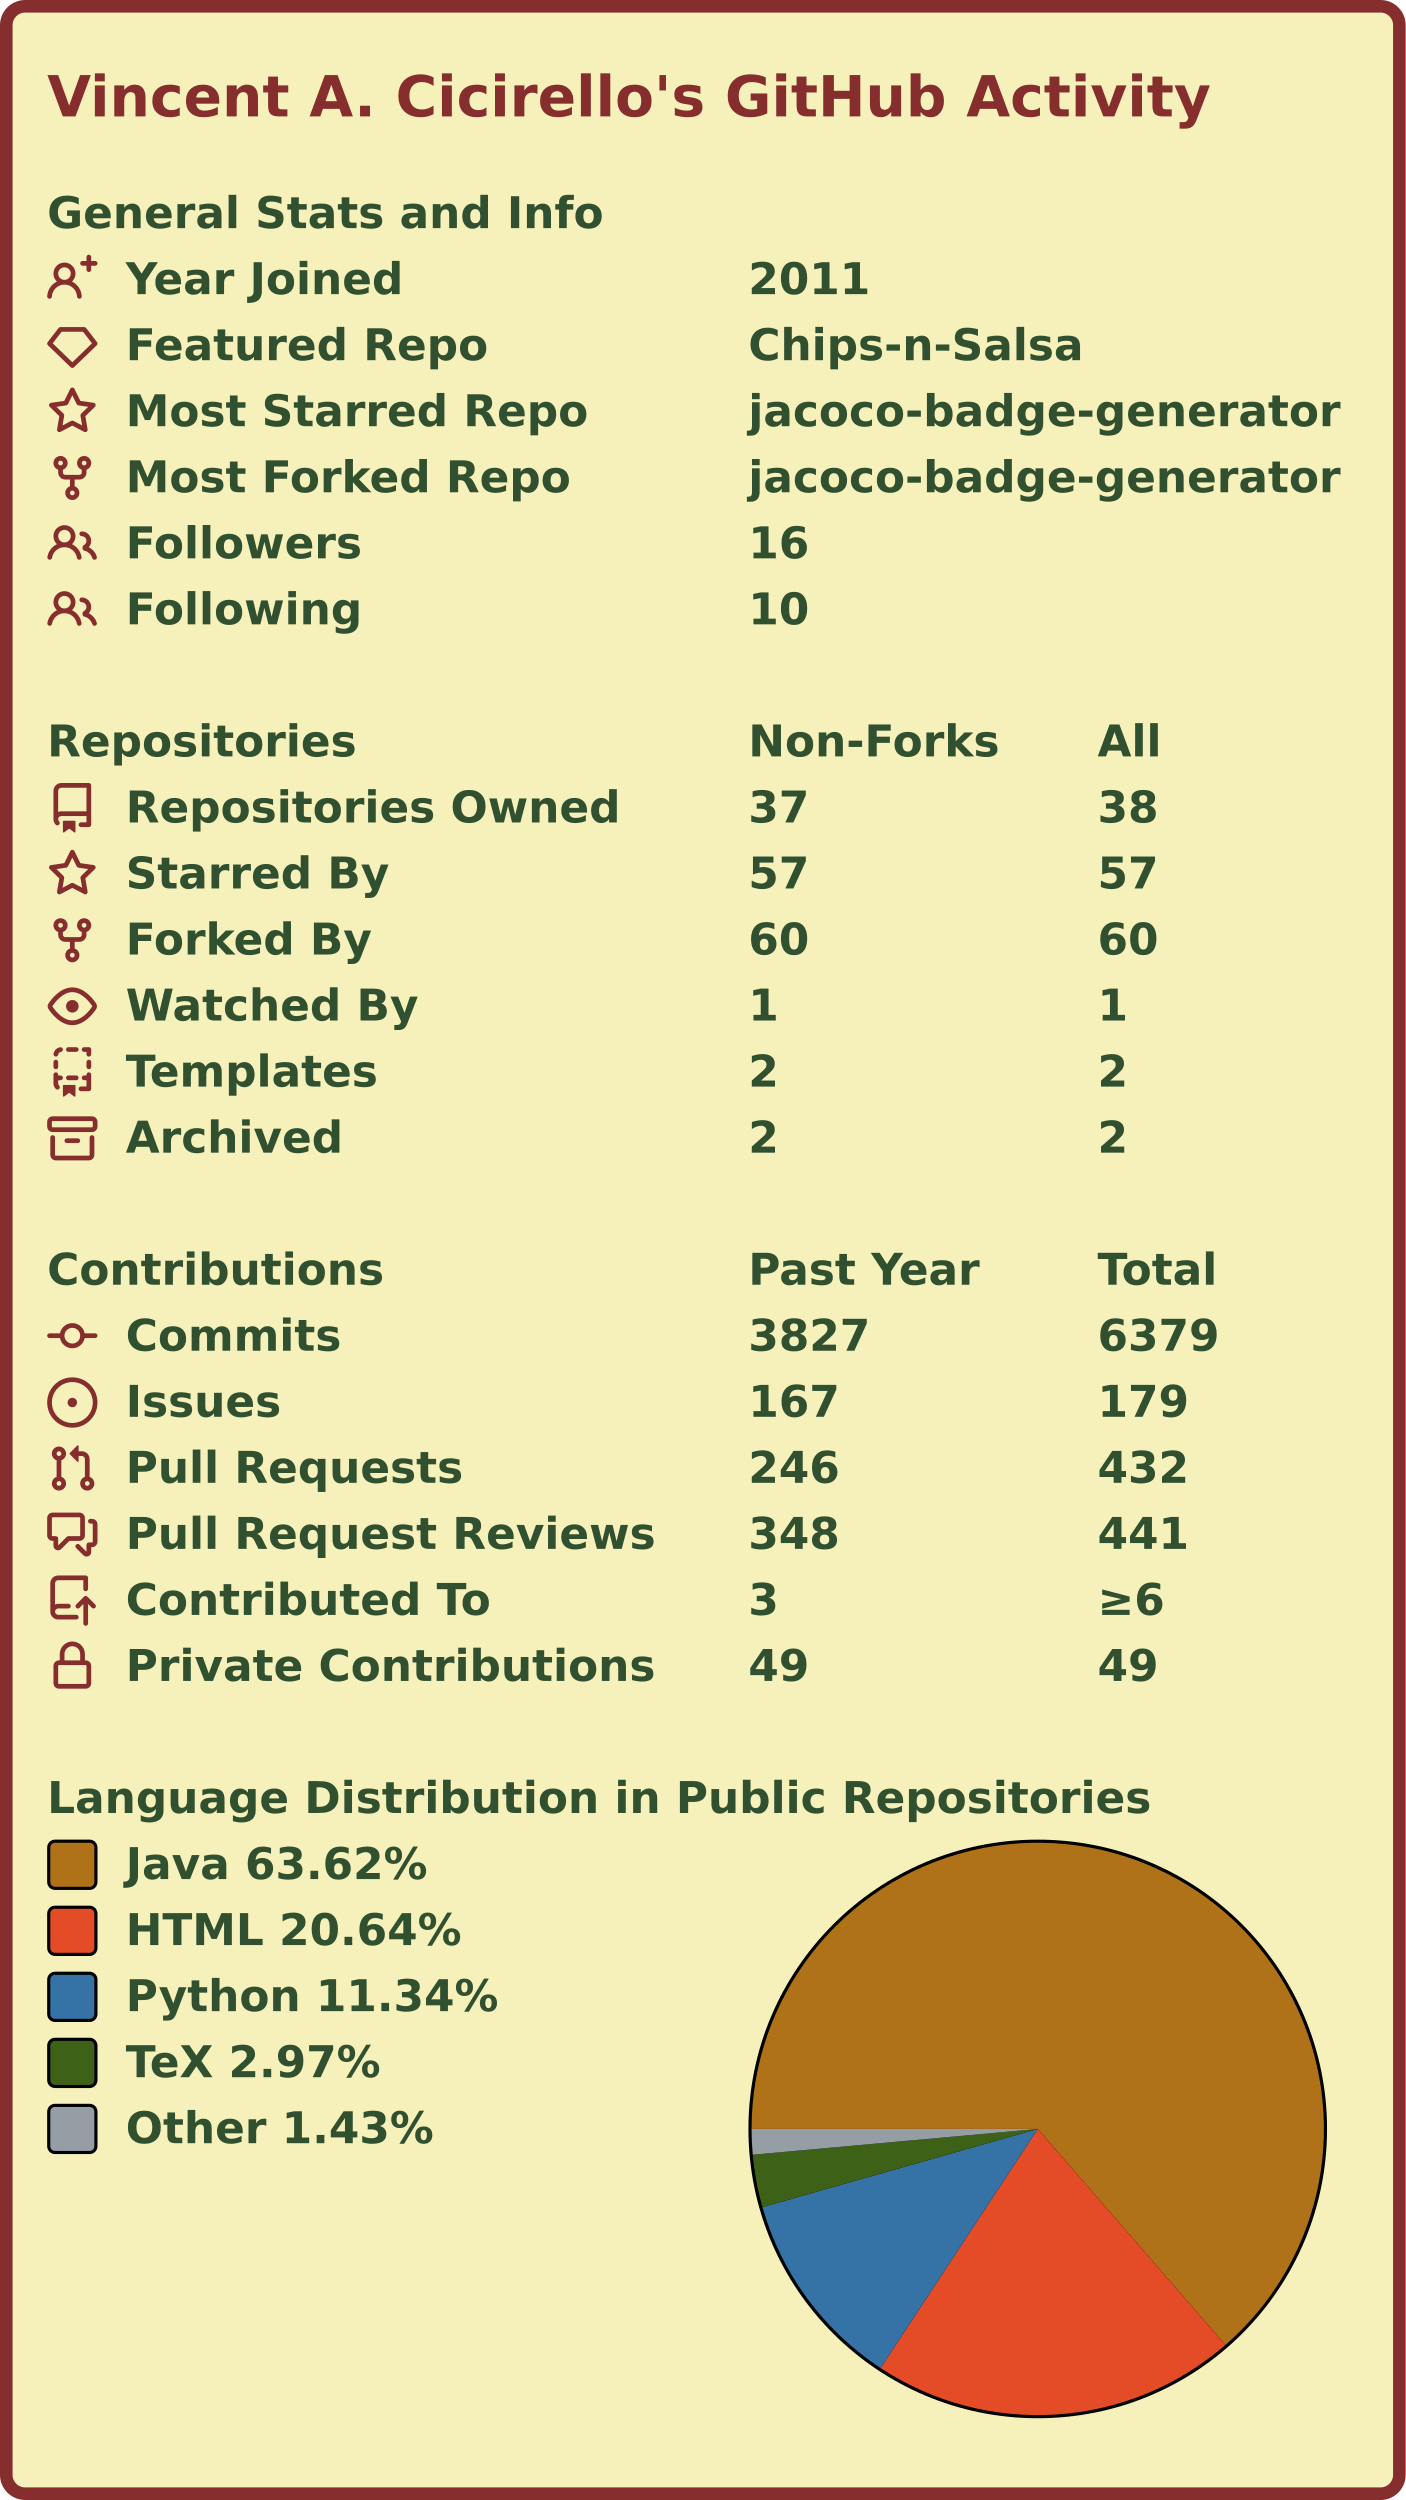
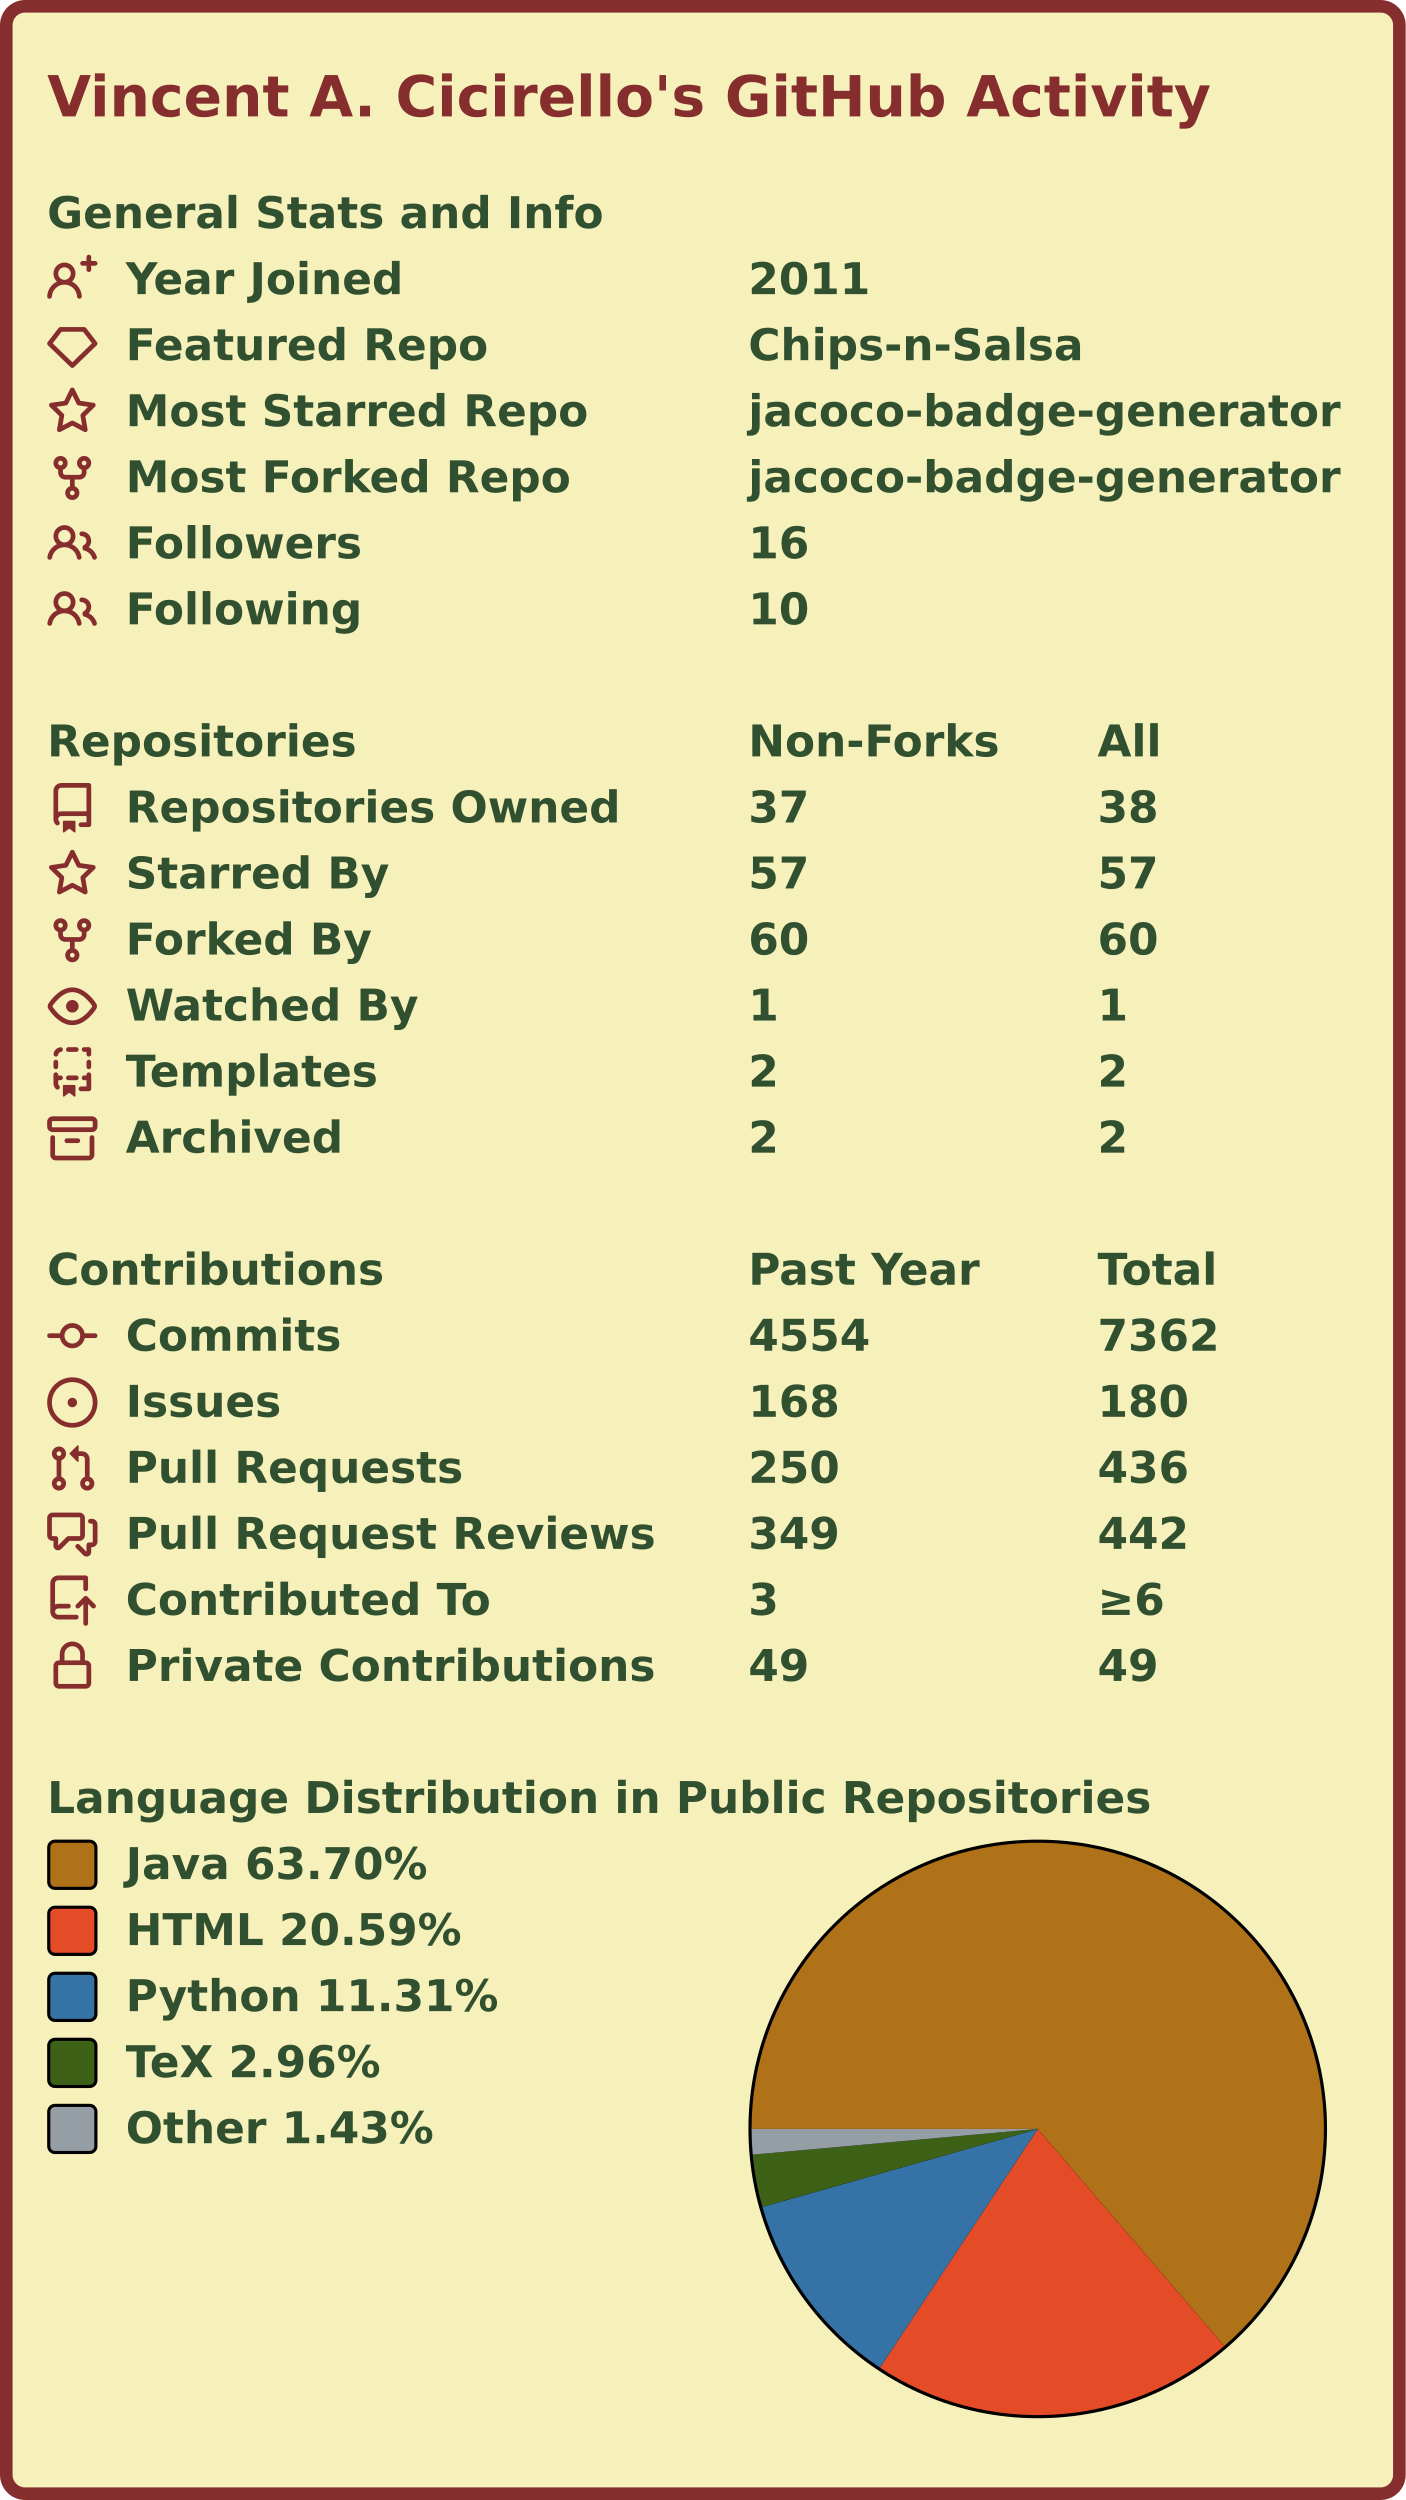
<svg xmlns="http://www.w3.org/2000/svg" width="447" height="795" viewBox="0 0 447 795" lang="en" xml:lang="en">
  <rect x="2" y="2" stroke-width="4" rx="6" width="443" height="791" stroke="#862d2d" fill="#f6f0bb" />
  <g font-weight="600" font-size="110pt" font-family="Verdana,Geneva,DejaVu Sans,sans-serif" text-rendering="geometricPrecision">
    <text x="122" y="301" lengthAdjust="spacingAndGlyphs" textLength="2985" transform="scale(0.123)" fill="#862d2d">Vincent A. Cicirello's GitHub Activity</text>
    <g transform="translate(0, 60)" fill="#305030">
      <g transform="translate(15, 0)">
        <g transform="scale(0.095)">
          <text x="0" y="132" textLength="1851" lengthAdjust="spacingAndGlyphs">General Stats and Info</text>
        </g>
      </g>
      <g transform="translate(15, 21)">
        <path fill="#862d2d" fill-rule="evenodd" d="M13.25 0a.75.75 0 01.75.75V2h1.25a.75.75 0 010 1.5H14v1.25a.75.75 0 01-1.5 0V3.5h-1.25a.75.75 0 010-1.5h1.25V.75a.75.75 0 01.75-.75zM5.5 4a2 2 0 100 4 2 2 0 000-4zm2.4 4.548a3.5 3.5 0 10-4.799 0 5.527 5.527 0 00-3.1 4.66.75.75 0 101.498.085A4.01 4.01 0 015.5 9.5a4.01 4.01 0 014.001 3.793.75.75 0 101.498-.086 5.527 5.527 0 00-3.1-4.659z" />
        <g transform="scale(0.095)">
          <text lengthAdjust="spacingAndGlyphs" textLength="932" x="263" y="132">Year Joined</text>
          <text lengthAdjust="spacingAndGlyphs" textLength="420" x="2347" y="132">2011</text>
        </g>
      </g>
      <g transform="translate(15, 42)">
        <path fill="#862d2d" fill-rule="evenodd" d="M3.637 2.291A.75.75 0 014.23 2h7.54a.75.75 0 01.593.291l3.48 4.5a.75.75 0 01-.072.999l-7.25 7a.75.75 0 01-1.042 0l-7.25-7a.75.75 0 01-.072-.999l3.48-4.5zM4.598 3.5L1.754 7.177 8 13.207l6.246-6.03L11.402 3.5H4.598z" />
        <g transform="scale(0.095)">
          <text lengthAdjust="spacingAndGlyphs" textLength="1215" x="263" y="132">Featured Repo</text>
          <text lengthAdjust="spacingAndGlyphs" textLength="1120" x="2347" y="132">Chips-n-Salsa</text>
        </g>
      </g>
      <g transform="translate(15, 63)">
        <path fill="#862d2d" fill-rule="evenodd" d="M8 .25a.75.75 0 01.673.418l1.882 3.815 4.21.612a.75.75 0 01.416 1.279l-3.046 2.97.719 4.192a.75.75 0 01-1.088.791L8 12.347l-3.766 1.98a.75.75 0 01-1.088-.79l.72-4.194L.818 6.374a.75.75 0 01.416-1.28l4.21-.611L7.327.668A.75.75 0 018 .25zm0 2.445L6.615 5.5a.75.75 0 01-.564.41l-3.097.45 2.24 2.184a.75.75 0 01.216.664l-.528 3.084 2.769-1.456a.75.75 0 01.698 0l2.77 1.456-.53-3.084a.75.75 0 01.216-.664l2.24-2.183-3.096-.45a.75.75 0 01-.564-.41L8 2.694v.001z" />
        <g transform="scale(0.095)">
          <text lengthAdjust="spacingAndGlyphs" textLength="1532" x="263" y="132">Most Starred Repo</text>
          <text lengthAdjust="spacingAndGlyphs" textLength="1986" x="2347" y="132">jacoco-badge-generator</text>
        </g>
      </g>
      <g transform="translate(15, 84)">
        <path fill="#862d2d" fill-rule="evenodd" d="M5 3.25a.75.75 0 11-1.5 0 .75.75 0 011.5 0zm0 2.122a2.25 2.25 0 10-1.5 0v.878A2.25 2.25 0 005.75 8.5h1.5v2.128a2.251 2.251 0 101.5 0V8.5h1.5a2.25 2.25 0 002.25-2.25v-.878a2.25 2.25 0 10-1.5 0v.878a.75.75 0 01-.75.75h-4.5A.75.75 0 015 6.25v-.878zm3.75 7.378a.75.75 0 11-1.5 0 .75.75 0 011.5 0zm3-8.75a.75.75 0 100-1.5.75.75 0 000 1.5z" />
        <g transform="scale(0.095)">
          <text lengthAdjust="spacingAndGlyphs" textLength="1485" x="263" y="132">Most Forked Repo</text>
          <text lengthAdjust="spacingAndGlyphs" textLength="1986" x="2347" y="132">jacoco-badge-generator</text>
        </g>
      </g>
      <g transform="translate(15, 105)">
        <path fill="#862d2d" fill-rule="evenodd" d="M5.5 3.5a2 2 0 100 4 2 2 0 000-4zM2 5.5a3.5 3.5 0 115.898 2.549 5.507 5.507 0 013.034 4.084.75.75 0 11-1.482.235 4.001 4.001 0 00-7.9 0 .75.75 0 01-1.482-.236A5.507 5.507 0 013.102 8.05 3.49 3.49 0 012 5.5zM11 4a.75.75 0 100 1.5 1.5 1.5 0 01.666 2.844.75.75 0 00-.416.672v.352a.75.75 0 00.574.73c1.2.289 2.162 1.2 2.522 2.372a.75.75 0 101.434-.44 5.01 5.01 0 00-2.56-3.012A3 3 0 0011 4z" />
        <g transform="scale(0.095)">
          <text lengthAdjust="spacingAndGlyphs" textLength="778" x="263" y="132">Followers</text>
          <text lengthAdjust="spacingAndGlyphs" textLength="210" x="2347" y="132">16</text>
        </g>
      </g>
      <g transform="translate(15, 126)">
        <path fill="#862d2d" fill-rule="evenodd" d="M5.5 3.5a2 2 0 100 4 2 2 0 000-4zM2 5.5a3.5 3.5 0 115.898 2.549 5.507 5.507 0 013.034 4.084.75.75 0 11-1.482.235 4.001 4.001 0 00-7.9 0 .75.75 0 01-1.482-.236A5.507 5.507 0 013.102 8.05 3.49 3.49 0 012 5.5zM11 4a.75.75 0 100 1.5 1.5 1.5 0 01.666 2.844.75.75 0 00-.416.672v.352a.75.75 0 00.574.73c1.2.289 2.162 1.2 2.522 2.372a.75.75 0 101.434-.44 5.01 5.01 0 00-2.56-3.012A3 3 0 0011 4z" />
        <g transform="scale(0.095)">
          <text lengthAdjust="spacingAndGlyphs" textLength="780" x="263" y="132">Following</text>
          <text lengthAdjust="spacingAndGlyphs" textLength="210" x="2347" y="132">10</text>
        </g>
      </g>
    </g>
    <g transform="translate(0, 228)" fill="#305030">
      <g transform="translate(15, 0)">
        <g transform="scale(0.095)">
          <text x="0" y="132" textLength="1020" lengthAdjust="spacingAndGlyphs">Repositories</text>
          <text x="2347" y="132" textLength="832" lengthAdjust="spacingAndGlyphs">Non-Forks</text>
          <text x="3516" y="132" textLength="206" lengthAdjust="spacingAndGlyphs">All</text>
        </g>
      </g>
      <g transform="translate(15, 21)">
        <path fill="#862d2d" fill-rule="evenodd" d="M2 2.5A2.5 2.5 0 014.5 0h8.75a.75.75 0 01.75.75v12.5a.75.75 0 01-.75.75h-2.5a.75.75 0 110-1.5h1.75v-2h-8a1 1 0 00-.714 1.7.75.75 0 01-1.072 1.05A2.495 2.495 0 012 11.5v-9zm10.5-1V9h-8c-.356 0-.694.074-1 .208V2.5a1 1 0 011-1h8zM5 12.25v3.25a.25.25 0 00.4.2l1.45-1.087a.25.25 0 01.3 0L8.6 15.7a.25.25 0 00.4-.2v-3.25a.25.25 0 00-.25-.25h-3.5a.25.25 0 00-.25.25z" />
        <g transform="scale(0.095)">
          <text lengthAdjust="spacingAndGlyphs" textLength="1650" x="263" y="132">Repositories Owned</text>
          <text lengthAdjust="spacingAndGlyphs" textLength="210" x="2347" y="132">37</text>
          <text lengthAdjust="spacingAndGlyphs" textLength="210" x="3516" y="132">38</text>
        </g>
      </g>
      <g transform="translate(15, 42)">
        <path fill="#862d2d" fill-rule="evenodd" d="M8 .25a.75.75 0 01.673.418l1.882 3.815 4.21.612a.75.75 0 01.416 1.279l-3.046 2.97.719 4.192a.75.75 0 01-1.088.791L8 12.347l-3.766 1.98a.75.75 0 01-1.088-.79l.72-4.194L.818 6.374a.75.75 0 01.416-1.28l4.21-.611L7.327.668A.75.75 0 018 .25zm0 2.445L6.615 5.5a.75.75 0 01-.564.41l-3.097.45 2.24 2.184a.75.75 0 01.216.664l-.528 3.084 2.769-1.456a.75.75 0 01.698 0l2.77 1.456-.53-3.084a.75.75 0 01.216-.664l2.24-2.183-3.096-.45a.75.75 0 01-.564-.41L8 2.694v.001z" />
        <g transform="scale(0.095)">
          <text lengthAdjust="spacingAndGlyphs" textLength="874" x="263" y="132">Starred By</text>
          <text lengthAdjust="spacingAndGlyphs" textLength="210" x="2347" y="132">57</text>
          <text lengthAdjust="spacingAndGlyphs" textLength="210" x="3516" y="132">57</text>
        </g>
      </g>
      <g transform="translate(15, 63)">
        <path fill="#862d2d" fill-rule="evenodd" d="M5 3.25a.75.75 0 11-1.5 0 .75.75 0 011.5 0zm0 2.122a2.25 2.25 0 10-1.5 0v.878A2.25 2.25 0 005.75 8.5h1.5v2.128a2.251 2.251 0 101.5 0V8.5h1.5a2.25 2.25 0 002.25-2.25v-.878a2.25 2.25 0 10-1.5 0v.878a.75.75 0 01-.75.75h-4.5A.75.75 0 015 6.25v-.878zm3.75 7.378a.75.75 0 11-1.5 0 .75.75 0 011.5 0zm3-8.75a.75.75 0 100-1.5.75.75 0 000 1.5z" />
        <g transform="scale(0.095)">
          <text lengthAdjust="spacingAndGlyphs" textLength="828" x="263" y="132">Forked By</text>
          <text lengthAdjust="spacingAndGlyphs" textLength="210" x="2347" y="132">60</text>
          <text lengthAdjust="spacingAndGlyphs" textLength="210" x="3516" y="132">60</text>
        </g>
      </g>
      <g transform="translate(15, 84)">
        <path fill="#862d2d" fill-rule="evenodd" d="M1.679 7.932c.412-.621 1.242-1.75 2.366-2.717C5.175 4.242 6.527 3.5 8 3.5c1.473 0 2.824.742 3.955 1.715 1.124.967 1.954 2.096 2.366 2.717a.119.119 0 010 .136c-.412.621-1.242 1.75-2.366 2.717C10.825 11.758 9.473 12.5 8 12.5c-1.473 0-2.824-.742-3.955-1.715C2.92 9.818 2.09 8.69 1.679 8.068a.119.119 0 010-.136zM8 2c-1.981 0-3.67.992-4.933 2.078C1.797 5.169.88 6.423.43 7.1a1.619 1.619 0 000 1.798c.45.678 1.367 1.932 2.637 3.024C4.329 13.008 6.019 14 8 14c1.981 0 3.67-.992 4.933-2.078 1.27-1.091 2.187-2.345 2.637-3.023a1.619 1.619 0 000-1.798c-.45-.678-1.367-1.932-2.637-3.023C11.671 2.992 9.981 2 8 2zm0 8a2 2 0 100-4 2 2 0 000 4z" />
        <g transform="scale(0.095)">
          <text lengthAdjust="spacingAndGlyphs" textLength="993" x="263" y="132">Watched By</text>
          <text lengthAdjust="spacingAndGlyphs" textLength="105" x="2347" y="132">1</text>
          <text lengthAdjust="spacingAndGlyphs" textLength="105" x="3516" y="132">1</text>
        </g>
      </g>
      <g transform="translate(15, 105)">
        <path fill="#862d2d" fill-rule="evenodd" d="M6 .75A.75.75 0 016.75 0h2.5a.75.75 0 010 1.5h-2.5A.75.75 0 016 .75zm5 0a.75.75 0 01.75-.75h1.5a.75.75 0 01.75.75v1.5a.75.75 0 01-1.5 0V1.5h-.75A.75.75 0 0111 .75zM4.992.662a.75.75 0 01-.636.848c-.436.063-.783.41-.846.846a.75.75 0 01-1.485-.212A2.501 2.501 0 014.144.025a.75.75 0 01.848.637zM2.75 4a.75.75 0 01.75.75v1.5a.75.75 0 01-1.5 0v-1.5A.75.75 0 012.75 4zm10.5 0a.75.75 0 01.75.75v1.5a.75.75 0 01-1.5 0v-1.5a.75.75 0 01.75-.75zM2.75 8a.75.75 0 01.75.75v.268A1.72 1.72 0 013.75 9h.5a.75.75 0 010 1.5h-.5a.25.25 0 00-.25.25v.75c0 .28.114.532.3.714a.75.75 0 01-1.05 1.072A2.495 2.495 0 012 11.5V8.75A.75.75 0 012.75 8zm10.5 0a.75.75 0 01.75.75v4.5a.75.75 0 01-.75.75h-2.5a.75.75 0 010-1.5h1.75v-2h-.75a.75.75 0 010-1.5h.75v-.25a.75.75 0 01.75-.75zM6 9.75A.75.75 0 016.75 9h2.5a.75.75 0 010 1.5h-2.5A.75.75 0 016 9.75zm-1 2.5v3.25a.25.25 0 00.4.2l1.45-1.087a.25.25 0 01.3 0L8.6 15.7a.25.25 0 00.4-.2v-3.25a.25.25 0 00-.25-.25h-3.5a.25.25 0 00-.25.25z" />
        <g transform="scale(0.095)">
          <text lengthAdjust="spacingAndGlyphs" textLength="868" x="263" y="132">Templates</text>
          <text lengthAdjust="spacingAndGlyphs" textLength="105" x="2347" y="132">2</text>
          <text lengthAdjust="spacingAndGlyphs" textLength="105" x="3516" y="132">2</text>
        </g>
      </g>
      <g transform="translate(15, 126)">
        <path fill="#862d2d" fill-rule="evenodd" d="M1.75 2.5a.25.25 0 00-.25.25v1.5c0 .138.112.25.25.25h12.5a.25.25 0 00.25-.25v-1.5a.25.25 0 00-.25-.25H1.75zM0 2.75C0 1.784.784 1 1.75 1h12.5c.966 0 1.75.784 1.75 1.75v1.5A1.75 1.75 0 0114.25 6H1.75A1.75 1.75 0 010 4.25v-1.5zM1.75 7a.75.75 0 01.75.75v5.5c0 .138.112.25.25.25h10.5a.25.25 0 00.25-.25v-5.5a.75.75 0 111.5 0v5.5A1.75 1.75 0 0113.25 15H2.75A1.75 1.75 0 011 13.25v-5.5A.75.75 0 011.75 7zm4.5 1a.75.75 0 000 1.5h3.5a.75.75 0 100-1.5h-3.5z" />
        <g transform="scale(0.095)">
          <text lengthAdjust="spacingAndGlyphs" textLength="726" x="263" y="132">Archived</text>
          <text lengthAdjust="spacingAndGlyphs" textLength="105" x="2347" y="132">2</text>
          <text lengthAdjust="spacingAndGlyphs" textLength="105" x="3516" y="132">2</text>
        </g>
      </g>
    </g>
    <g transform="translate(0, 396)" fill="#305030">
      <g transform="translate(15, 0)">
        <g transform="scale(0.095)">
          <text x="0" y="132" textLength="1112" lengthAdjust="spacingAndGlyphs">Contributions</text>
          <text x="2347" y="132" textLength="774" lengthAdjust="spacingAndGlyphs">Past Year</text>
          <text x="3516" y="132" textLength="414" lengthAdjust="spacingAndGlyphs">Total</text>
        </g>
      </g>
      <g transform="translate(15, 21)">
        <path fill="#862d2d" fill-rule="evenodd" d="M10.5 7.75a2.5 2.5 0 11-5 0 2.5 2.5 0 015 0zm1.43.75a4.002 4.002 0 01-7.86 0H.75a.75.75 0 110-1.5h3.32a4.001 4.001 0 017.86 0h3.32a.75.75 0 110 1.5h-3.32z" />
        <g transform="scale(0.095)">
          <text lengthAdjust="spacingAndGlyphs" textLength="734" x="263" y="132">Commits</text>
-           <text lengthAdjust="spacingAndGlyphs" textLength="420" x="2347" y="132">3827</text>
-           <text lengthAdjust="spacingAndGlyphs" textLength="420" x="3516" y="132">6379</text>
+           <text lengthAdjust="spacingAndGlyphs" textLength="420" x="2347" y="132">4554</text>
+           <text lengthAdjust="spacingAndGlyphs" textLength="420" x="3516" y="132">7362</text>
        </g>
      </g>
      <g transform="translate(15, 42)">
        <path fill="#862d2d" d="M8 9.5a1.5 1.5 0 100-3 1.5 1.5 0 000 3z" />
        <path fill="#862d2d" fill-rule="evenodd" d="M8 0a8 8 0 100 16A8 8 0 008 0zM1.5 8a6.5 6.5 0 1113 0 6.5 6.5 0 01-13 0z" />
        <g transform="scale(0.095)">
          <text lengthAdjust="spacingAndGlyphs" textLength="512" x="263" y="132">Issues</text>
-           <text lengthAdjust="spacingAndGlyphs" textLength="315" x="2347" y="132">167</text>
-           <text lengthAdjust="spacingAndGlyphs" textLength="315" x="3516" y="132">179</text>
+           <text lengthAdjust="spacingAndGlyphs" textLength="315" x="2347" y="132">168</text>
+           <text lengthAdjust="spacingAndGlyphs" textLength="315" x="3516" y="132">180</text>
        </g>
      </g>
      <g transform="translate(15, 63)">
        <path fill="#862d2d" fill-rule="evenodd" d="M7.177 3.073L9.573.677A.25.25 0 0110 .854v4.792a.25.25 0 01-.427.177L7.177 3.427a.25.25 0 010-.354zM3.75 2.5a.75.75 0 100 1.5.75.75 0 000-1.5zm-2.25.75a2.25 2.25 0 113 2.122v5.256a2.251 2.251 0 11-1.5 0V5.372A2.25 2.25 0 011.5 3.25zM11 2.5h-1V4h1a1 1 0 011 1v5.628a2.251 2.251 0 101.5 0V5A2.5 2.5 0 0011 2.5zm1 10.25a.75.75 0 111.5 0 .75.75 0 01-1.5 0zM3.75 12a.75.75 0 100 1.5.75.75 0 000-1.5z" />
        <g transform="scale(0.095)">
          <text lengthAdjust="spacingAndGlyphs" textLength="1113" x="263" y="132">Pull Requests</text>
-           <text lengthAdjust="spacingAndGlyphs" textLength="315" x="2347" y="132">246</text>
-           <text lengthAdjust="spacingAndGlyphs" textLength="315" x="3516" y="132">432</text>
+           <text lengthAdjust="spacingAndGlyphs" textLength="315" x="2347" y="132">250</text>
+           <text lengthAdjust="spacingAndGlyphs" textLength="315" x="3516" y="132">436</text>
        </g>
      </g>
      <g transform="translate(15, 84)">
        <path fill="#862d2d" fill-rule="evenodd" d="M1.5 2.75a.25.25 0 01.25-.25h8.5a.25.25 0 01.25.25v5.5a.25.25 0 01-.25.25h-3.5a.75.75 0 00-.53.22L3.5 11.44V9.25a.75.75 0 00-.75-.75h-1a.25.25 0 01-.25-.25v-5.5zM1.75 1A1.75 1.75 0 000 2.75v5.5C0 9.216.784 10 1.75 10H2v1.543a1.457 1.457 0 002.487 1.03L7.061 10h3.189A1.75 1.75 0 0012 8.25v-5.5A1.75 1.75 0 0010.25 1h-8.5zM14.5 4.75a.25.25 0 00-.25-.25h-.5a.75.75 0 110-1.5h.5c.966 0 1.75.784 1.75 1.75v5.5A1.75 1.75 0 0114.25 12H14v1.543a1.457 1.457 0 01-2.487 1.03L9.22 12.28a.75.75 0 111.06-1.06l2.22 2.22v-2.19a.75.75 0 01.75-.75h1a.25.25 0 00.25-.25v-5.5z" />
        <g transform="scale(0.095)">
          <text lengthAdjust="spacingAndGlyphs" textLength="1762" x="263" y="132">Pull Request Reviews</text>
-           <text lengthAdjust="spacingAndGlyphs" textLength="315" x="2347" y="132">348</text>
-           <text lengthAdjust="spacingAndGlyphs" textLength="315" x="3516" y="132">441</text>
+           <text lengthAdjust="spacingAndGlyphs" textLength="315" x="2347" y="132">349</text>
+           <text lengthAdjust="spacingAndGlyphs" textLength="315" x="3516" y="132">442</text>
        </g>
      </g>
      <g transform="translate(15, 105)">
        <path fill="#862d2d" fill-rule="evenodd" d="M1 2.5A2.5 2.5 0 013.5 0h8.75a.75.75 0 01.75.75v3.5a.75.75 0 01-1.5 0V1.5h-8a1 1 0 00-1 1v6.708A2.492 2.492 0 013.5 9h3.25a.75.75 0 010 1.5H3.5a1 1 0 100 2h5.75a.75.75 0 010 1.5H3.5A2.5 2.5 0 011 11.5v-9zm13.23 7.79a.75.75 0 001.06-1.06l-2.505-2.505a.75.75 0 00-1.06 0L9.22 9.229a.75.75 0 001.06 1.061l1.225-1.224v6.184a.75.75 0 001.5 0V9.066l1.224 1.224z" />
        <g transform="scale(0.095)">
          <text lengthAdjust="spacingAndGlyphs" textLength="1234" x="263" y="132">Contributed To</text>
          <text lengthAdjust="spacingAndGlyphs" textLength="105" x="2347" y="132">3</text>
          <text lengthAdjust="spacingAndGlyphs" textLength="243" x="3516" y="132">≥6</text>
        </g>
      </g>
      <g transform="translate(15, 126)">
        <path fill="#862d2d" fill-rule="evenodd" d="M4 4v2h-.25A1.75 1.75 0 002 7.75v5.5c0 .966.784 1.75 1.75 1.75h8.5A1.75 1.75 0 0014 13.25v-5.5A1.75 1.75 0 0012.25 6H12V4a4 4 0 10-8 0zm6.5 2V4a2.5 2.5 0 00-5 0v2h5zM12 7.5h.25a.25.25 0 01.25.25v5.5a.25.25 0 01-.25.25h-8.5a.25.25 0 01-.25-.25v-5.5a.25.25 0 01.25-.25H12z" />
        <g transform="scale(0.095)">
          <text lengthAdjust="spacingAndGlyphs" textLength="1742" x="263" y="132">Private Contributions</text>
          <text lengthAdjust="spacingAndGlyphs" textLength="210" x="2347" y="132">49</text>
          <text lengthAdjust="spacingAndGlyphs" textLength="210" x="3516" y="132">49</text>
        </g>
      </g>
    </g>
    <g transform="translate(0, 564)" fill="#305030">
      <g transform="translate(15, 0)">
        <g transform="scale(0.095)">
          <text x="0" y="132" textLength="3652" lengthAdjust="spacingAndGlyphs">Language Distribution in Public Repositories</text>
        </g>
      </g>
      <g transform="translate(238, 21)">
        <circle cx="92" cy="92" r="92" fill="#000000" />
      </g>
      <g transform="translate(239, 22)">
        <g>
-           <path fill-rule="evenodd" fill="#b07219" d="M 0.0,91 A 91 91 0 1 1 150.677 159.7 L 91,91 Z" />
-           <path fill-rule="evenodd" fill="#e34c26" d="M 150.677,159.7 A 91 91 0 0 1 41.003 167.035 L 91,91 Z" />
-           <path fill-rule="evenodd" fill="#3572A5" d="M 41.003,167.035 A 91 91 0 0 1 3.461 115.858 L 91,91 Z" />
-           <path fill-rule="evenodd" fill="#3D6117" d="M 3.461,115.858 A 91 91 0 0 1 0.369 99.192 L 91,91 Z" />
-           <path fill-rule="evenodd" fill="#959da5" d="M 0.369,99.192 A 91 91 0 0 1 0.0 91 L 91,91 Z" />
+           <path fill-rule="evenodd" fill="#b07219" d="M 0.0,91 A 91 91 0 1 1 150.297 160.028 L 91,91 Z" />
+           <path fill-rule="evenodd" fill="#e34c26" d="M 150.297,160.028 A 91 91 0 0 1 40.821 166.915 L 91,91 Z" />
+           <path fill-rule="evenodd" fill="#3572A5" d="M 40.821,166.915 A 91 91 0 0 1 3.445 115.8 L 91,91 Z" />
+           <path fill-rule="evenodd" fill="#3D6117" d="M 3.445,115.8 A 91 91 0 0 1 0.368 99.173 L 91,91 Z" />
+           <path fill-rule="evenodd" fill="#959da5" d="M 0.368,99.173 A 91 91 0 0 1 0.0 91 L 91,91 Z" />
          <animateTransform attributeName="transform" attributeType="XML" type="rotate" from="0 91 91" to="360 91 91" dur="10s" repeatCount="indefinite" />
        </g>
      </g>
      <g transform="translate(15, 21)">
        <rect x="0.5" y="0.5" rx="2" width="15" height="15" fill="#b07219" stroke-width="1" stroke="#000000" />
-         <text transform="scale(0.095)" x="263" y="132" textLength="1038" lengthAdjust="spacingAndGlyphs">Java 63.62%</text>
+         <text transform="scale(0.095)" x="263" y="132" textLength="1038" lengthAdjust="spacingAndGlyphs">Java 63.70%</text>
      </g>
      <g transform="translate(15, 42)">
        <rect x="0.5" y="0.5" rx="2" width="15" height="15" fill="#e34c26" stroke-width="1" stroke="#000000" />
-         <text transform="scale(0.095)" x="263" y="132" textLength="1142" lengthAdjust="spacingAndGlyphs">HTML 20.64%</text>
+         <text transform="scale(0.095)" x="263" y="132" textLength="1142" lengthAdjust="spacingAndGlyphs">HTML 20.59%</text>
      </g>
      <g transform="translate(15, 63)">
        <rect x="0.5" y="0.5" rx="2" width="15" height="15" fill="#3572A5" stroke-width="1" stroke="#000000" />
-         <text transform="scale(0.095)" x="263" y="132" textLength="1254" lengthAdjust="spacingAndGlyphs">Python 11.34%</text>
+         <text transform="scale(0.095)" x="263" y="132" textLength="1254" lengthAdjust="spacingAndGlyphs">Python 11.31%</text>
      </g>
      <g transform="translate(15, 84)">
        <rect x="0.5" y="0.5" rx="2" width="15" height="15" fill="#3D6117" stroke-width="1" stroke="#000000" />
-         <text transform="scale(0.095)" x="263" y="132" textLength="894" lengthAdjust="spacingAndGlyphs">TeX 2.97%</text>
+         <text transform="scale(0.095)" x="263" y="132" textLength="894" lengthAdjust="spacingAndGlyphs">TeX 2.96%</text>
      </g>
      <g transform="translate(15, 105)">
        <rect x="0.5" y="0.5" rx="2" width="15" height="15" fill="#959da5" stroke-width="1" stroke="#000000" />
        <text transform="scale(0.095)" x="263" y="132" textLength="1047" lengthAdjust="spacingAndGlyphs">Other 1.43%</text>
      </g>
    </g>
  </g>
</svg>
